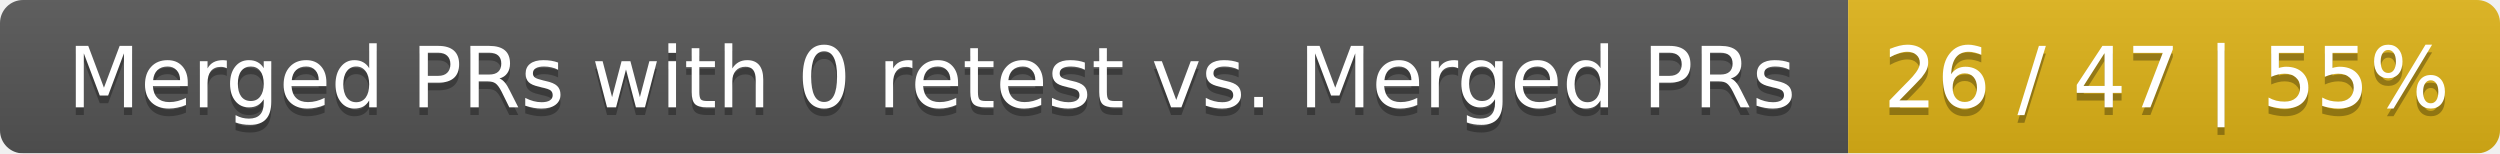
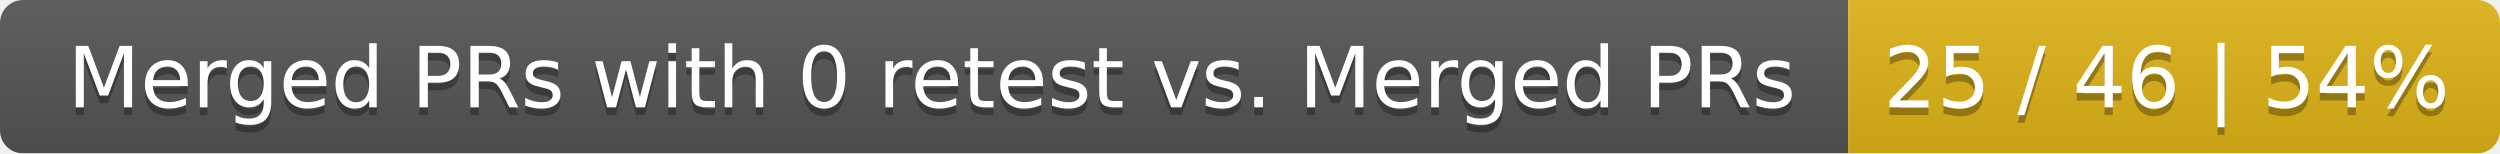
<svg xmlns="http://www.w3.org/2000/svg" width="326" height="20">
  <linearGradient id="smooth" x2="0" y2="100%">
    <stop offset="0" stop-color="#bbb" stop-opacity=".1" />
    <stop offset="1" stop-opacity=".1" />
  </linearGradient>
  <mask id="round">
    <rect width="326" height="20" rx="3" fill="#fff" />
  </mask>
  <g mask="url(#round)">
    <rect width="241" height="20" fill="#555" />
    <rect x="241" width="85" height="20" fill="#dfb317" />
    <rect width="326" height="20" fill="url(#smooth)" />
  </g>
  <g fill="#fff" text-anchor="middle" font-family="DejaVu Sans,Verdana,Geneva,sans-serif" font-size="11">
    <text x="121.5" y="15" fill="#010101" fill-opacity=".3">Merged PRs with 0 retest vs. Merged PRs</text>
    <text x="121.5" y="14">Merged PRs with 0 retest vs. Merged PRs</text>
-     <text x="282.5" y="15" fill="#010101" fill-opacity=".3">26 / 47 | 55%</text>
-     <text x="282.5" y="14">26 / 47 | 55%</text>
+     <text x="282.5" y="15" fill="#010101" fill-opacity=".3">25 / 46 | 54%</text>
+     <text x="282.5" y="14">25 / 46 | 54%</text>
  </g>
</svg>
